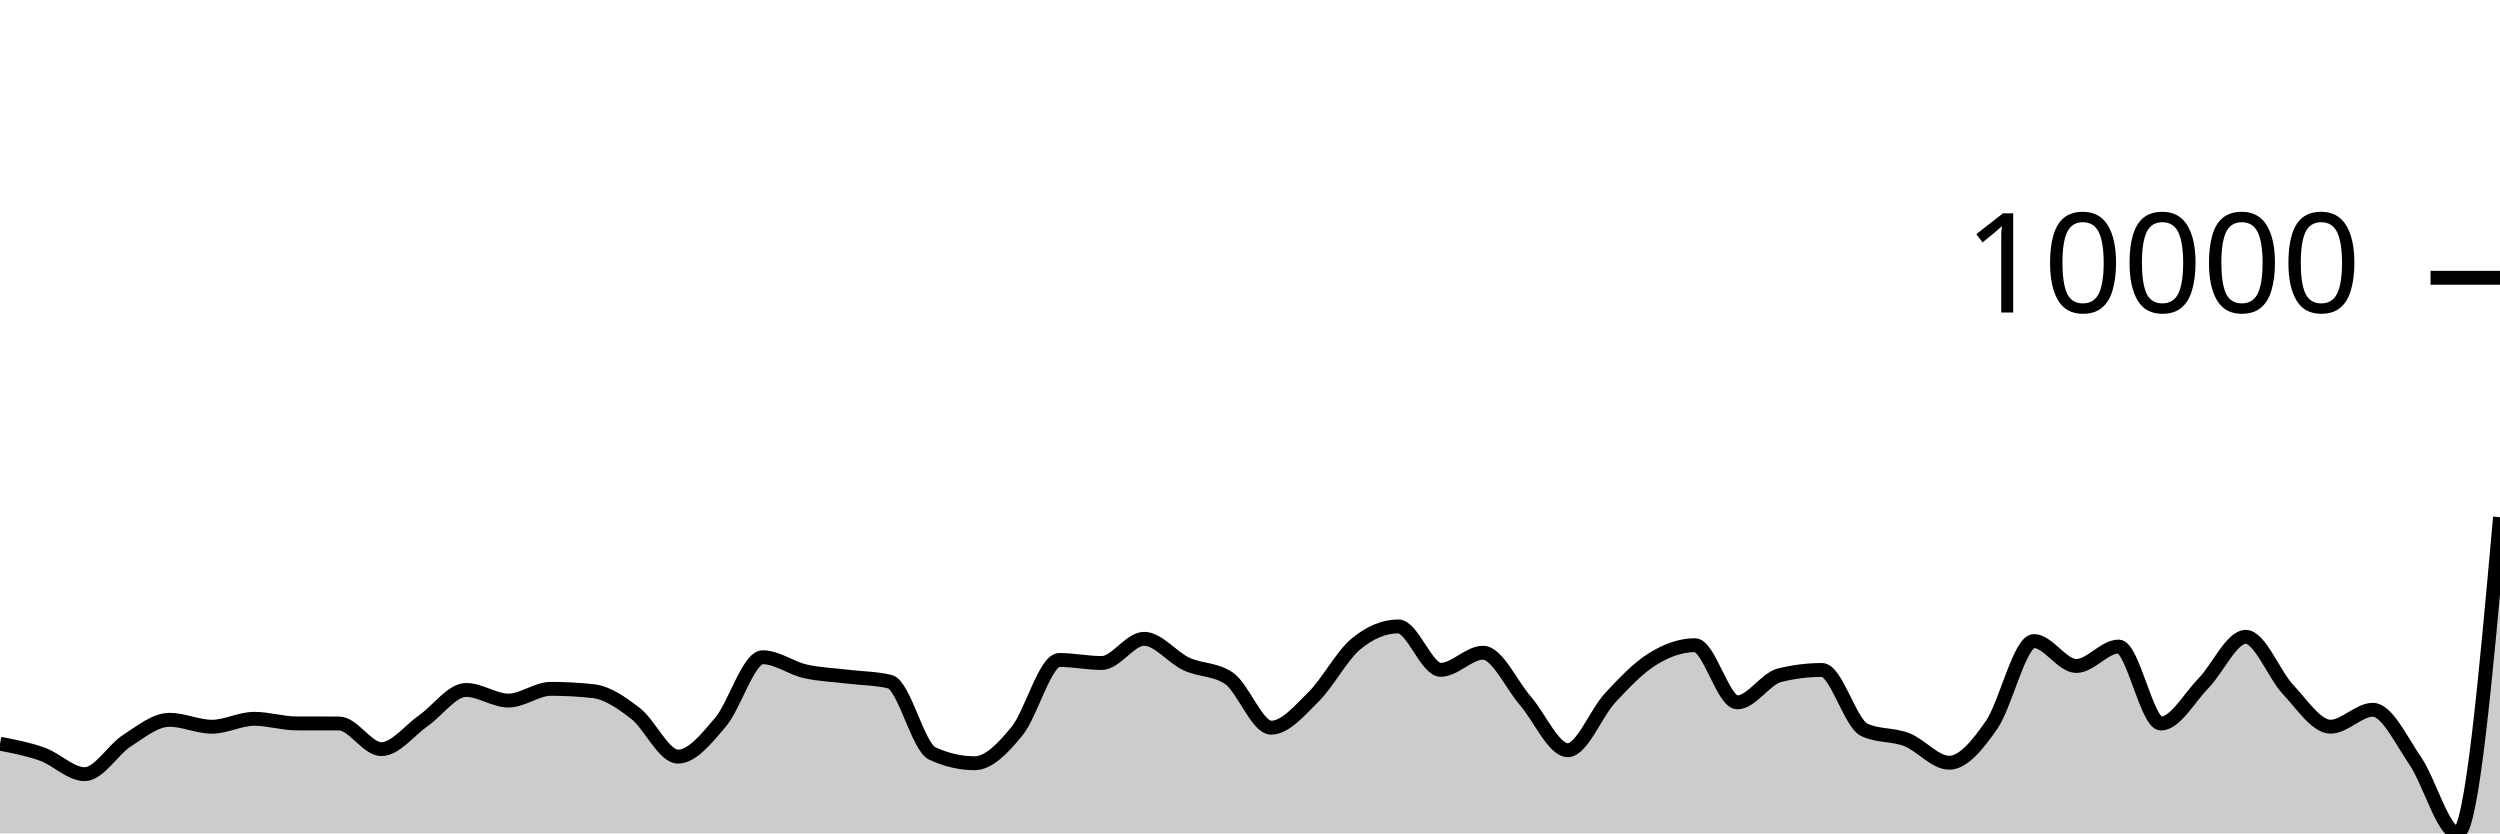
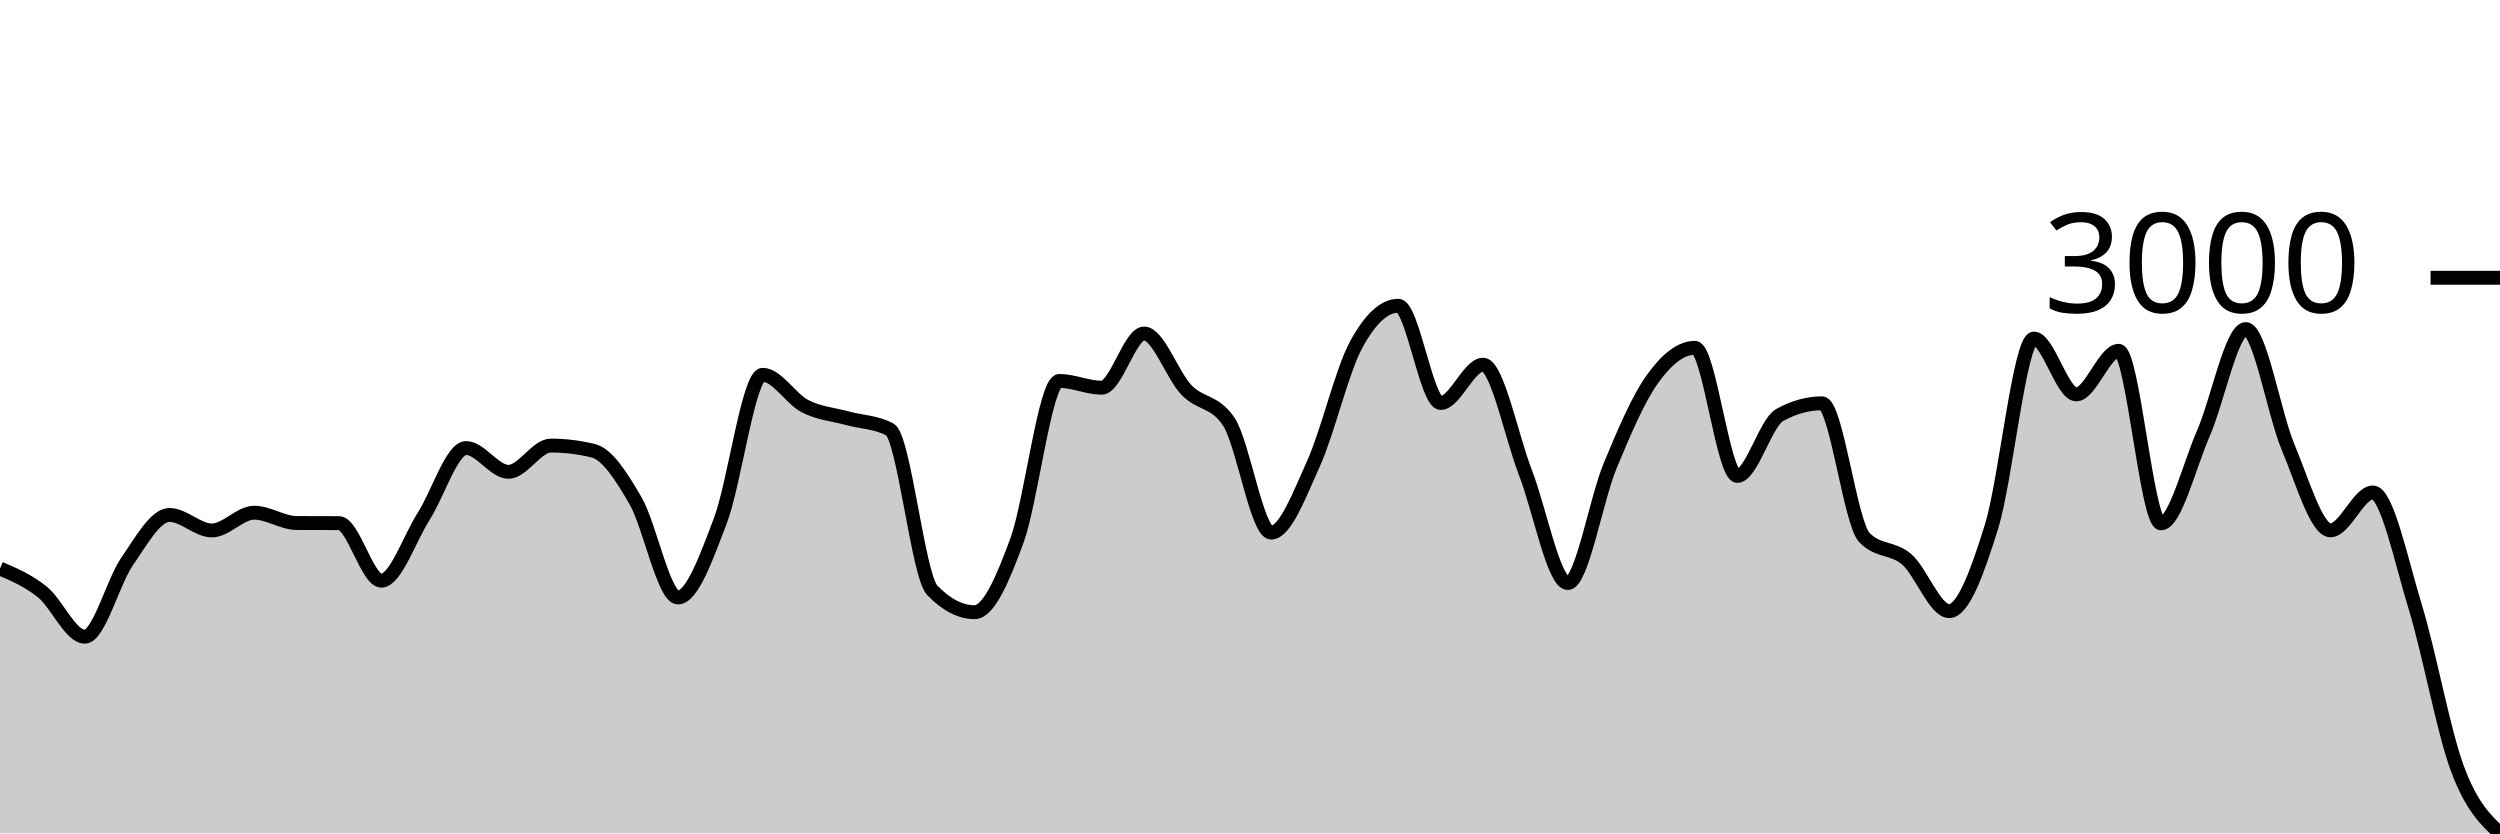
<svg xmlns="http://www.w3.org/2000/svg" viewBox="0 0 180 60">
  <g transform="translate(0,20)">
-     <path class="area" fill="rgba(0, 0, 0, 0.2)" d="M0,33.548C1.017,33.742,2.034,33.937,3.051,34.302C4.068,34.667,5.085,35.74,6.102,35.74C7.119,35.74,8.136,33.972,9.153,33.32C10.169,32.668,11.186,31.826,12.203,31.826C13.22,31.826,14.237,32.324,15.254,32.324C16.271,32.324,17.288,31.754,18.305,31.754C19.322,31.754,20.339,32.083,21.356,32.086C22.373,32.088,23.39,32.087,24.407,32.089C25.424,32.092,26.441,33.939,27.458,33.939C28.475,33.939,29.492,32.578,30.508,31.868C31.525,31.157,32.542,29.676,33.559,29.676C34.576,29.676,35.593,30.44,36.61,30.44C37.627,30.44,38.644,29.596,39.661,29.596C40.678,29.596,41.695,29.652,42.712,29.762C43.729,29.873,44.746,30.587,45.763,31.373C46.78,32.16,47.797,34.478,48.814,34.478C49.831,34.478,50.847,33.206,51.864,32.013C52.881,30.82,53.898,27.321,54.915,27.321C55.932,27.321,56.949,28.098,57.966,28.331C58.983,28.564,60,28.594,61.017,28.718C62.034,28.843,63.051,28.838,64.068,29.078C65.085,29.317,66.102,33.776,67.119,34.247C68.136,34.717,69.153,34.952,70.169,34.952C71.186,34.952,72.203,33.888,73.22,32.649C74.237,31.41,75.254,27.518,76.271,27.518C77.288,27.518,78.305,27.736,79.322,27.736C80.339,27.736,81.356,25.994,82.373,25.994C83.39,25.994,84.407,27.336,85.424,27.809C86.441,28.281,87.458,28.149,88.475,28.829C89.492,29.509,90.508,32.393,91.525,32.393C92.542,32.393,93.559,31.175,94.576,30.17C95.593,29.166,96.61,27.211,97.627,26.367C98.644,25.523,99.661,25.102,100.678,25.102C101.695,25.102,102.712,28.227,103.729,28.227C104.746,28.227,105.763,26.996,106.78,26.996C107.797,26.996,108.814,29.294,109.831,30.464C110.847,31.634,111.864,34.015,112.881,34.015C113.898,34.015,114.915,31.337,115.932,30.243C116.949,29.149,117.966,28.084,118.983,27.453C120,26.821,121.017,26.453,122.034,26.453C123.051,26.453,124.068,30.571,125.085,30.571C126.102,30.571,127.119,28.866,128.136,28.614C129.153,28.363,130.169,28.238,131.186,28.238C132.203,28.238,133.22,32.085,134.237,32.553C135.254,33.02,136.271,32.86,137.288,33.254C138.305,33.649,139.322,34.917,140.339,34.917C141.356,34.917,142.373,33.66,143.39,32.2C144.407,30.74,145.424,26.156,146.441,26.156C147.458,26.156,148.475,27.951,149.492,27.951C150.508,27.951,151.525,26.55,152.542,26.55C153.559,26.55,154.576,32.096,155.593,32.096C156.61,32.096,157.627,30.243,158.644,29.202C159.661,28.161,160.678,25.852,161.695,25.852C162.712,25.852,163.729,28.573,164.746,29.652C165.763,30.73,166.78,32.321,167.797,32.321C168.814,32.321,169.831,31.104,170.847,31.104C171.864,31.104,172.881,33.3,173.898,34.783C174.915,36.265,175.932,40,176.949,40C177.966,40,178.983,28.62,180,17.239L180,40C178.983,40,177.966,40,176.949,40C175.932,40,174.915,40,173.898,40C172.881,40,171.864,40,170.847,40C169.831,40,168.814,40,167.797,40C166.78,40,165.763,40,164.746,40C163.729,40,162.712,40,161.695,40C160.678,40,159.661,40,158.644,40C157.627,40,156.61,40,155.593,40C154.576,40,153.559,40,152.542,40C151.525,40,150.508,40,149.492,40C148.475,40,147.458,40,146.441,40C145.424,40,144.407,40,143.39,40C142.373,40,141.356,40,140.339,40C139.322,40,138.305,40,137.288,40C136.271,40,135.254,40,134.237,40C133.22,40,132.203,40,131.186,40C130.169,40,129.153,40,128.136,40C127.119,40,126.102,40,125.085,40C124.068,40,123.051,40,122.034,40C121.017,40,120,40,118.983,40C117.966,40,116.949,40,115.932,40C114.915,40,113.898,40,112.881,40C111.864,40,110.847,40,109.831,40C108.814,40,107.797,40,106.78,40C105.763,40,104.746,40,103.729,40C102.712,40,101.695,40,100.678,40C99.661,40,98.644,40,97.627,40C96.61,40,95.593,40,94.576,40C93.559,40,92.542,40,91.525,40C90.508,40,89.492,40,88.475,40C87.458,40,86.441,40,85.424,40C84.407,40,83.39,40,82.373,40C81.356,40,80.339,40,79.322,40C78.305,40,77.288,40,76.271,40C75.254,40,74.237,40,73.22,40C72.203,40,71.186,40,70.169,40C69.153,40,68.136,40,67.119,40C66.102,40,65.085,40,64.068,40C63.051,40,62.034,40,61.017,40C60,40,58.983,40,57.966,40C56.949,40,55.932,40,54.915,40C53.898,40,52.881,40,51.864,40C50.847,40,49.831,40,48.814,40C47.797,40,46.78,40,45.763,40C44.746,40,43.729,40,42.712,40C41.695,40,40.678,40,39.661,40C38.644,40,37.627,40,36.61,40C35.593,40,34.576,40,33.559,40C32.542,40,31.525,40,30.508,40C29.492,40,28.475,40,27.458,40C26.441,40,25.424,40,24.407,40C23.39,40,22.373,40,21.356,40C20.339,40,19.322,40,18.305,40C17.288,40,16.271,40,15.254,40C14.237,40,13.22,40,12.203,40C11.186,40,10.169,40,9.153,40C8.136,40,7.119,40,6.102,40C5.085,40,4.068,40,3.051,40C2.034,40,1.017,40,0,40Z" />
-     <path class="line" stroke="black" fill="none" d="M0,33.548C1.017,33.742,2.034,33.937,3.051,34.302C4.068,34.667,5.085,35.74,6.102,35.74C7.119,35.74,8.136,33.972,9.153,33.32C10.169,32.668,11.186,31.826,12.203,31.826C13.22,31.826,14.237,32.324,15.254,32.324C16.271,32.324,17.288,31.754,18.305,31.754C19.322,31.754,20.339,32.083,21.356,32.086C22.373,32.088,23.39,32.087,24.407,32.089C25.424,32.092,26.441,33.939,27.458,33.939C28.475,33.939,29.492,32.578,30.508,31.868C31.525,31.157,32.542,29.676,33.559,29.676C34.576,29.676,35.593,30.44,36.61,30.44C37.627,30.44,38.644,29.596,39.661,29.596C40.678,29.596,41.695,29.652,42.712,29.762C43.729,29.873,44.746,30.587,45.763,31.373C46.78,32.16,47.797,34.478,48.814,34.478C49.831,34.478,50.847,33.206,51.864,32.013C52.881,30.82,53.898,27.321,54.915,27.321C55.932,27.321,56.949,28.098,57.966,28.331C58.983,28.564,60,28.594,61.017,28.718C62.034,28.843,63.051,28.838,64.068,29.078C65.085,29.317,66.102,33.776,67.119,34.247C68.136,34.717,69.153,34.952,70.169,34.952C71.186,34.952,72.203,33.888,73.22,32.649C74.237,31.41,75.254,27.518,76.271,27.518C77.288,27.518,78.305,27.736,79.322,27.736C80.339,27.736,81.356,25.994,82.373,25.994C83.39,25.994,84.407,27.336,85.424,27.809C86.441,28.281,87.458,28.149,88.475,28.829C89.492,29.509,90.508,32.393,91.525,32.393C92.542,32.393,93.559,31.175,94.576,30.17C95.593,29.166,96.61,27.211,97.627,26.367C98.644,25.523,99.661,25.102,100.678,25.102C101.695,25.102,102.712,28.227,103.729,28.227C104.746,28.227,105.763,26.996,106.78,26.996C107.797,26.996,108.814,29.294,109.831,30.464C110.847,31.634,111.864,34.015,112.881,34.015C113.898,34.015,114.915,31.337,115.932,30.243C116.949,29.149,117.966,28.084,118.983,27.453C120,26.821,121.017,26.453,122.034,26.453C123.051,26.453,124.068,30.571,125.085,30.571C126.102,30.571,127.119,28.866,128.136,28.614C129.153,28.363,130.169,28.238,131.186,28.238C132.203,28.238,133.22,32.085,134.237,32.553C135.254,33.02,136.271,32.86,137.288,33.254C138.305,33.649,139.322,34.917,140.339,34.917C141.356,34.917,142.373,33.66,143.39,32.2C144.407,30.74,145.424,26.156,146.441,26.156C147.458,26.156,148.475,27.951,149.492,27.951C150.508,27.951,151.525,26.55,152.542,26.55C153.559,26.55,154.576,32.096,155.593,32.096C156.61,32.096,157.627,30.243,158.644,29.202C159.661,28.161,160.678,25.852,161.695,25.852C162.712,25.852,163.729,28.573,164.746,29.652C165.763,30.73,166.78,32.321,167.797,32.321C168.814,32.321,169.831,31.104,170.847,31.104C171.864,31.104,172.881,33.3,173.898,34.783C174.915,36.265,175.932,40,176.949,40C177.966,40,178.983,28.62,180,17.239" />
+     <path class="area" fill="rgba(0, 0, 0, 0.2)" d="M0,20.933C1.017,21.368,2.034,21.803,3.051,22.621C4.068,23.44,5.085,25.843,6.102,25.843C7.119,25.843,8.136,21.883,9.153,20.422C10.169,18.961,11.186,17.076,12.203,17.076C13.22,17.076,14.237,18.192,15.254,18.192C16.271,18.192,17.288,16.914,18.305,16.914C19.322,16.914,20.339,17.652,21.356,17.657C22.373,17.662,23.39,17.66,24.407,17.665C25.424,17.67,26.441,21.808,27.458,21.808C28.475,21.808,29.492,18.761,30.508,17.169C31.525,15.578,32.542,12.259,33.559,12.259C34.576,12.259,35.593,13.971,36.61,13.971C37.627,13.971,38.644,12.081,39.661,12.081C40.678,12.081,41.695,12.205,42.712,12.453C43.729,12.701,44.746,14.301,45.763,16.062C46.78,17.823,47.797,23.016,48.814,23.016C49.831,23.016,50.847,20.167,51.864,17.495C52.881,14.823,53.898,6.985,54.915,6.985C55.932,6.985,56.949,8.725,57.966,9.247C58.983,9.768,60,9.835,61.017,10.114C62.034,10.393,63.051,10.383,64.068,10.92C65.085,11.457,66.102,21.444,67.119,22.498C68.136,23.551,69.153,24.077,70.169,24.077C71.186,24.077,72.203,21.695,73.22,18.92C74.237,16.145,75.254,7.427,76.271,7.427C77.288,7.427,78.305,7.915,79.322,7.915C80.339,7.915,81.356,4.012,82.373,4.012C83.39,4.012,84.407,7.019,85.424,8.077C86.441,9.136,87.458,8.839,88.475,10.362C89.492,11.885,90.508,18.347,91.525,18.347C92.542,18.347,93.559,15.617,94.576,13.367C95.593,11.117,96.61,6.738,97.627,4.848C98.644,2.958,99.661,2.014,100.678,2.014C101.695,2.014,102.712,9.015,103.729,9.015C104.746,9.015,105.763,6.258,106.78,6.258C107.797,6.258,108.814,11.405,109.831,14.025C110.847,16.645,111.864,21.979,112.881,21.979C113.898,21.979,114.915,15.979,115.932,13.53C116.949,11.08,117.966,8.694,118.983,7.28C120,5.865,121.017,5.042,122.034,5.042C123.051,5.042,124.068,14.265,125.085,14.265C126.102,14.265,127.119,10.445,128.136,9.882C129.153,9.319,130.169,9.038,131.186,9.038C132.203,9.038,133.22,17.655,134.237,18.703C135.254,19.751,136.271,19.392,137.288,20.275C138.305,21.158,139.322,24,140.339,24C141.356,24,142.373,21.184,143.39,17.913C144.407,14.642,145.424,4.376,146.441,4.376C147.458,4.376,148.475,8.395,149.492,8.395C150.508,8.395,151.525,5.258,152.542,5.258C153.559,5.258,154.576,17.681,155.593,17.681C156.61,17.681,157.627,13.53,158.644,11.198C159.661,8.867,160.678,3.694,161.695,3.694C162.712,3.694,163.729,9.79,164.746,12.205C165.763,14.62,166.78,18.184,167.797,18.184C168.814,18.184,169.831,15.458,170.847,15.458C171.864,15.458,172.881,20.377,173.898,23.698C174.915,27.019,175.932,32.667,176.949,35.384C177.966,38.101,178.983,39.051,180,40L180,40C178.983,40,177.966,40,176.949,40C175.932,40,174.915,40,173.898,40C172.881,40,171.864,40,170.847,40C169.831,40,168.814,40,167.797,40C166.78,40,165.763,40,164.746,40C163.729,40,162.712,40,161.695,40C160.678,40,159.661,40,158.644,40C157.627,40,156.61,40,155.593,40C154.576,40,153.559,40,152.542,40C151.525,40,150.508,40,149.492,40C148.475,40,147.458,40,146.441,40C145.424,40,144.407,40,143.39,40C142.373,40,141.356,40,140.339,40C139.322,40,138.305,40,137.288,40C136.271,40,135.254,40,134.237,40C133.22,40,132.203,40,131.186,40C130.169,40,129.153,40,128.136,40C127.119,40,126.102,40,125.085,40C124.068,40,123.051,40,122.034,40C121.017,40,120,40,118.983,40C117.966,40,116.949,40,115.932,40C114.915,40,113.898,40,112.881,40C111.864,40,110.847,40,109.831,40C108.814,40,107.797,40,106.78,40C105.763,40,104.746,40,103.729,40C102.712,40,101.695,40,100.678,40C99.661,40,98.644,40,97.627,40C96.61,40,95.593,40,94.576,40C93.559,40,92.542,40,91.525,40C90.508,40,89.492,40,88.475,40C87.458,40,86.441,40,85.424,40C84.407,40,83.39,40,82.373,40C81.356,40,80.339,40,79.322,40C78.305,40,77.288,40,76.271,40C75.254,40,74.237,40,73.22,40C72.203,40,71.186,40,70.169,40C69.153,40,68.136,40,67.119,40C66.102,40,65.085,40,64.068,40C63.051,40,62.034,40,61.017,40C60,40,58.983,40,57.966,40C56.949,40,55.932,40,54.915,40C53.898,40,52.881,40,51.864,40C50.847,40,49.831,40,48.814,40C47.797,40,46.78,40,45.763,40C44.746,40,43.729,40,42.712,40C41.695,40,40.678,40,39.661,40C38.644,40,37.627,40,36.61,40C35.593,40,34.576,40,33.559,40C32.542,40,31.525,40,30.508,40C29.492,40,28.475,40,27.458,40C26.441,40,25.424,40,24.407,40C23.39,40,22.373,40,21.356,40C20.339,40,19.322,40,18.305,40C17.288,40,16.271,40,15.254,40C14.237,40,13.22,40,12.203,40C11.186,40,10.169,40,9.153,40C8.136,40,7.119,40,6.102,40C5.085,40,4.068,40,3.051,40C2.034,40,1.017,40,0,40Z" />
+     <path class="line" stroke="black" fill="none" d="M0,20.933C1.017,21.368,2.034,21.803,3.051,22.621C4.068,23.44,5.085,25.843,6.102,25.843C7.119,25.843,8.136,21.883,9.153,20.422C10.169,18.961,11.186,17.076,12.203,17.076C13.22,17.076,14.237,18.192,15.254,18.192C16.271,18.192,17.288,16.914,18.305,16.914C19.322,16.914,20.339,17.652,21.356,17.657C22.373,17.662,23.39,17.66,24.407,17.665C25.424,17.67,26.441,21.808,27.458,21.808C28.475,21.808,29.492,18.761,30.508,17.169C31.525,15.578,32.542,12.259,33.559,12.259C34.576,12.259,35.593,13.971,36.61,13.971C37.627,13.971,38.644,12.081,39.661,12.081C40.678,12.081,41.695,12.205,42.712,12.453C43.729,12.701,44.746,14.301,45.763,16.062C46.78,17.823,47.797,23.016,48.814,23.016C49.831,23.016,50.847,20.167,51.864,17.495C52.881,14.823,53.898,6.985,54.915,6.985C55.932,6.985,56.949,8.725,57.966,9.247C58.983,9.768,60,9.835,61.017,10.114C62.034,10.393,63.051,10.383,64.068,10.92C65.085,11.457,66.102,21.444,67.119,22.498C68.136,23.551,69.153,24.077,70.169,24.077C71.186,24.077,72.203,21.695,73.22,18.92C74.237,16.145,75.254,7.427,76.271,7.427C77.288,7.427,78.305,7.915,79.322,7.915C80.339,7.915,81.356,4.012,82.373,4.012C83.39,4.012,84.407,7.019,85.424,8.077C86.441,9.136,87.458,8.839,88.475,10.362C89.492,11.885,90.508,18.347,91.525,18.347C92.542,18.347,93.559,15.617,94.576,13.367C95.593,11.117,96.61,6.738,97.627,4.848C98.644,2.958,99.661,2.014,100.678,2.014C101.695,2.014,102.712,9.015,103.729,9.015C104.746,9.015,105.763,6.258,106.78,6.258C107.797,6.258,108.814,11.405,109.831,14.025C110.847,16.645,111.864,21.979,112.881,21.979C113.898,21.979,114.915,15.979,115.932,13.53C116.949,11.08,117.966,8.694,118.983,7.28C120,5.865,121.017,5.042,122.034,5.042C123.051,5.042,124.068,14.265,125.085,14.265C126.102,14.265,127.119,10.445,128.136,9.882C129.153,9.319,130.169,9.038,131.186,9.038C132.203,9.038,133.22,17.655,134.237,18.703C135.254,19.751,136.271,19.392,137.288,20.275C138.305,21.158,139.322,24,140.339,24C141.356,24,142.373,21.184,143.39,17.913C144.407,14.642,145.424,4.376,146.441,4.376C147.458,4.376,148.475,8.395,149.492,8.395C150.508,8.395,151.525,5.258,152.542,5.258C153.559,5.258,154.576,17.681,155.593,17.681C156.61,17.681,157.627,13.53,158.644,11.198C159.661,8.867,160.678,3.694,161.695,3.694C162.712,3.694,163.729,9.79,164.746,12.205C165.763,14.62,166.78,18.184,167.797,18.184C168.814,18.184,169.831,15.458,170.847,15.458C171.864,15.458,172.881,20.377,173.898,23.698C174.915,27.019,175.932,32.667,176.949,35.384C177.966,38.101,178.983,39.051,180,40" />
    <path class="axis-ceiling" stroke-width="1" stroke="black" fill="none" d="M175,0L180,0" />
-     <text class="axis-ceiling-label" font-family="sans-serif" text-anchor="end" font-size="10px" x="170" y="2.5">10000</text>
+     <text class="axis-ceiling-label" font-family="sans-serif" text-anchor="end" font-size="10px" x="170" y="2.5">3000</text>
  </g>
</svg>
